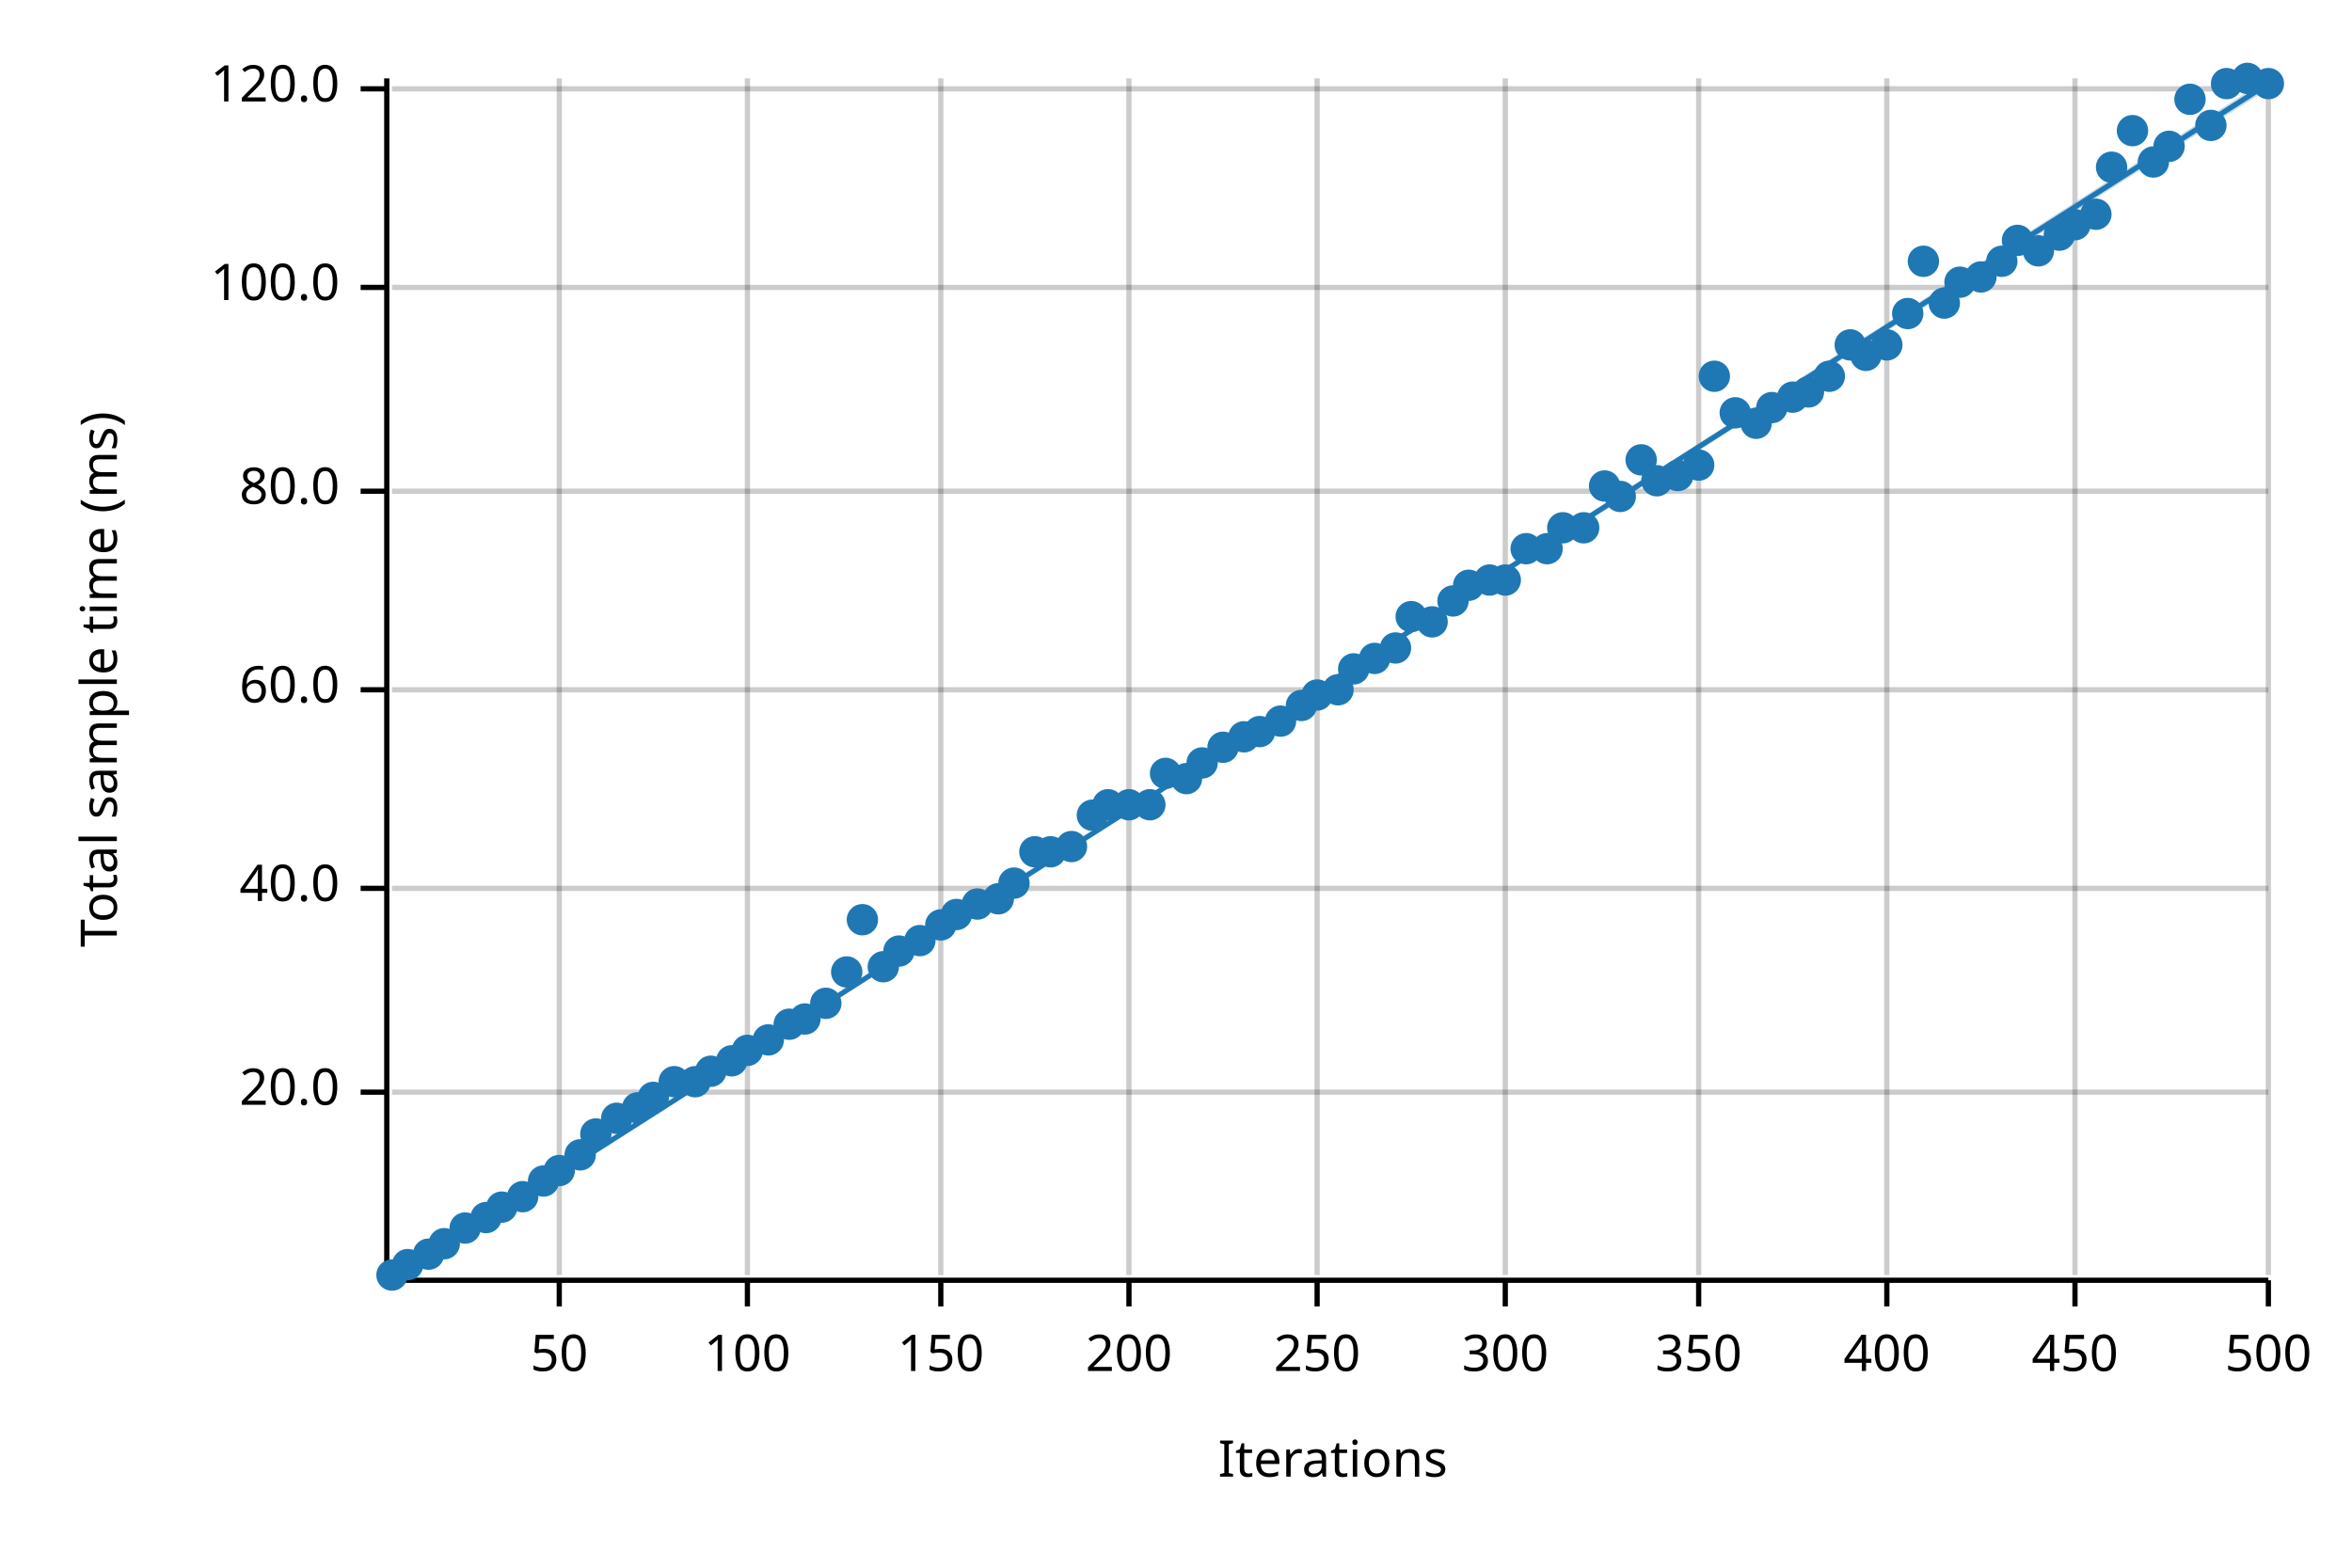
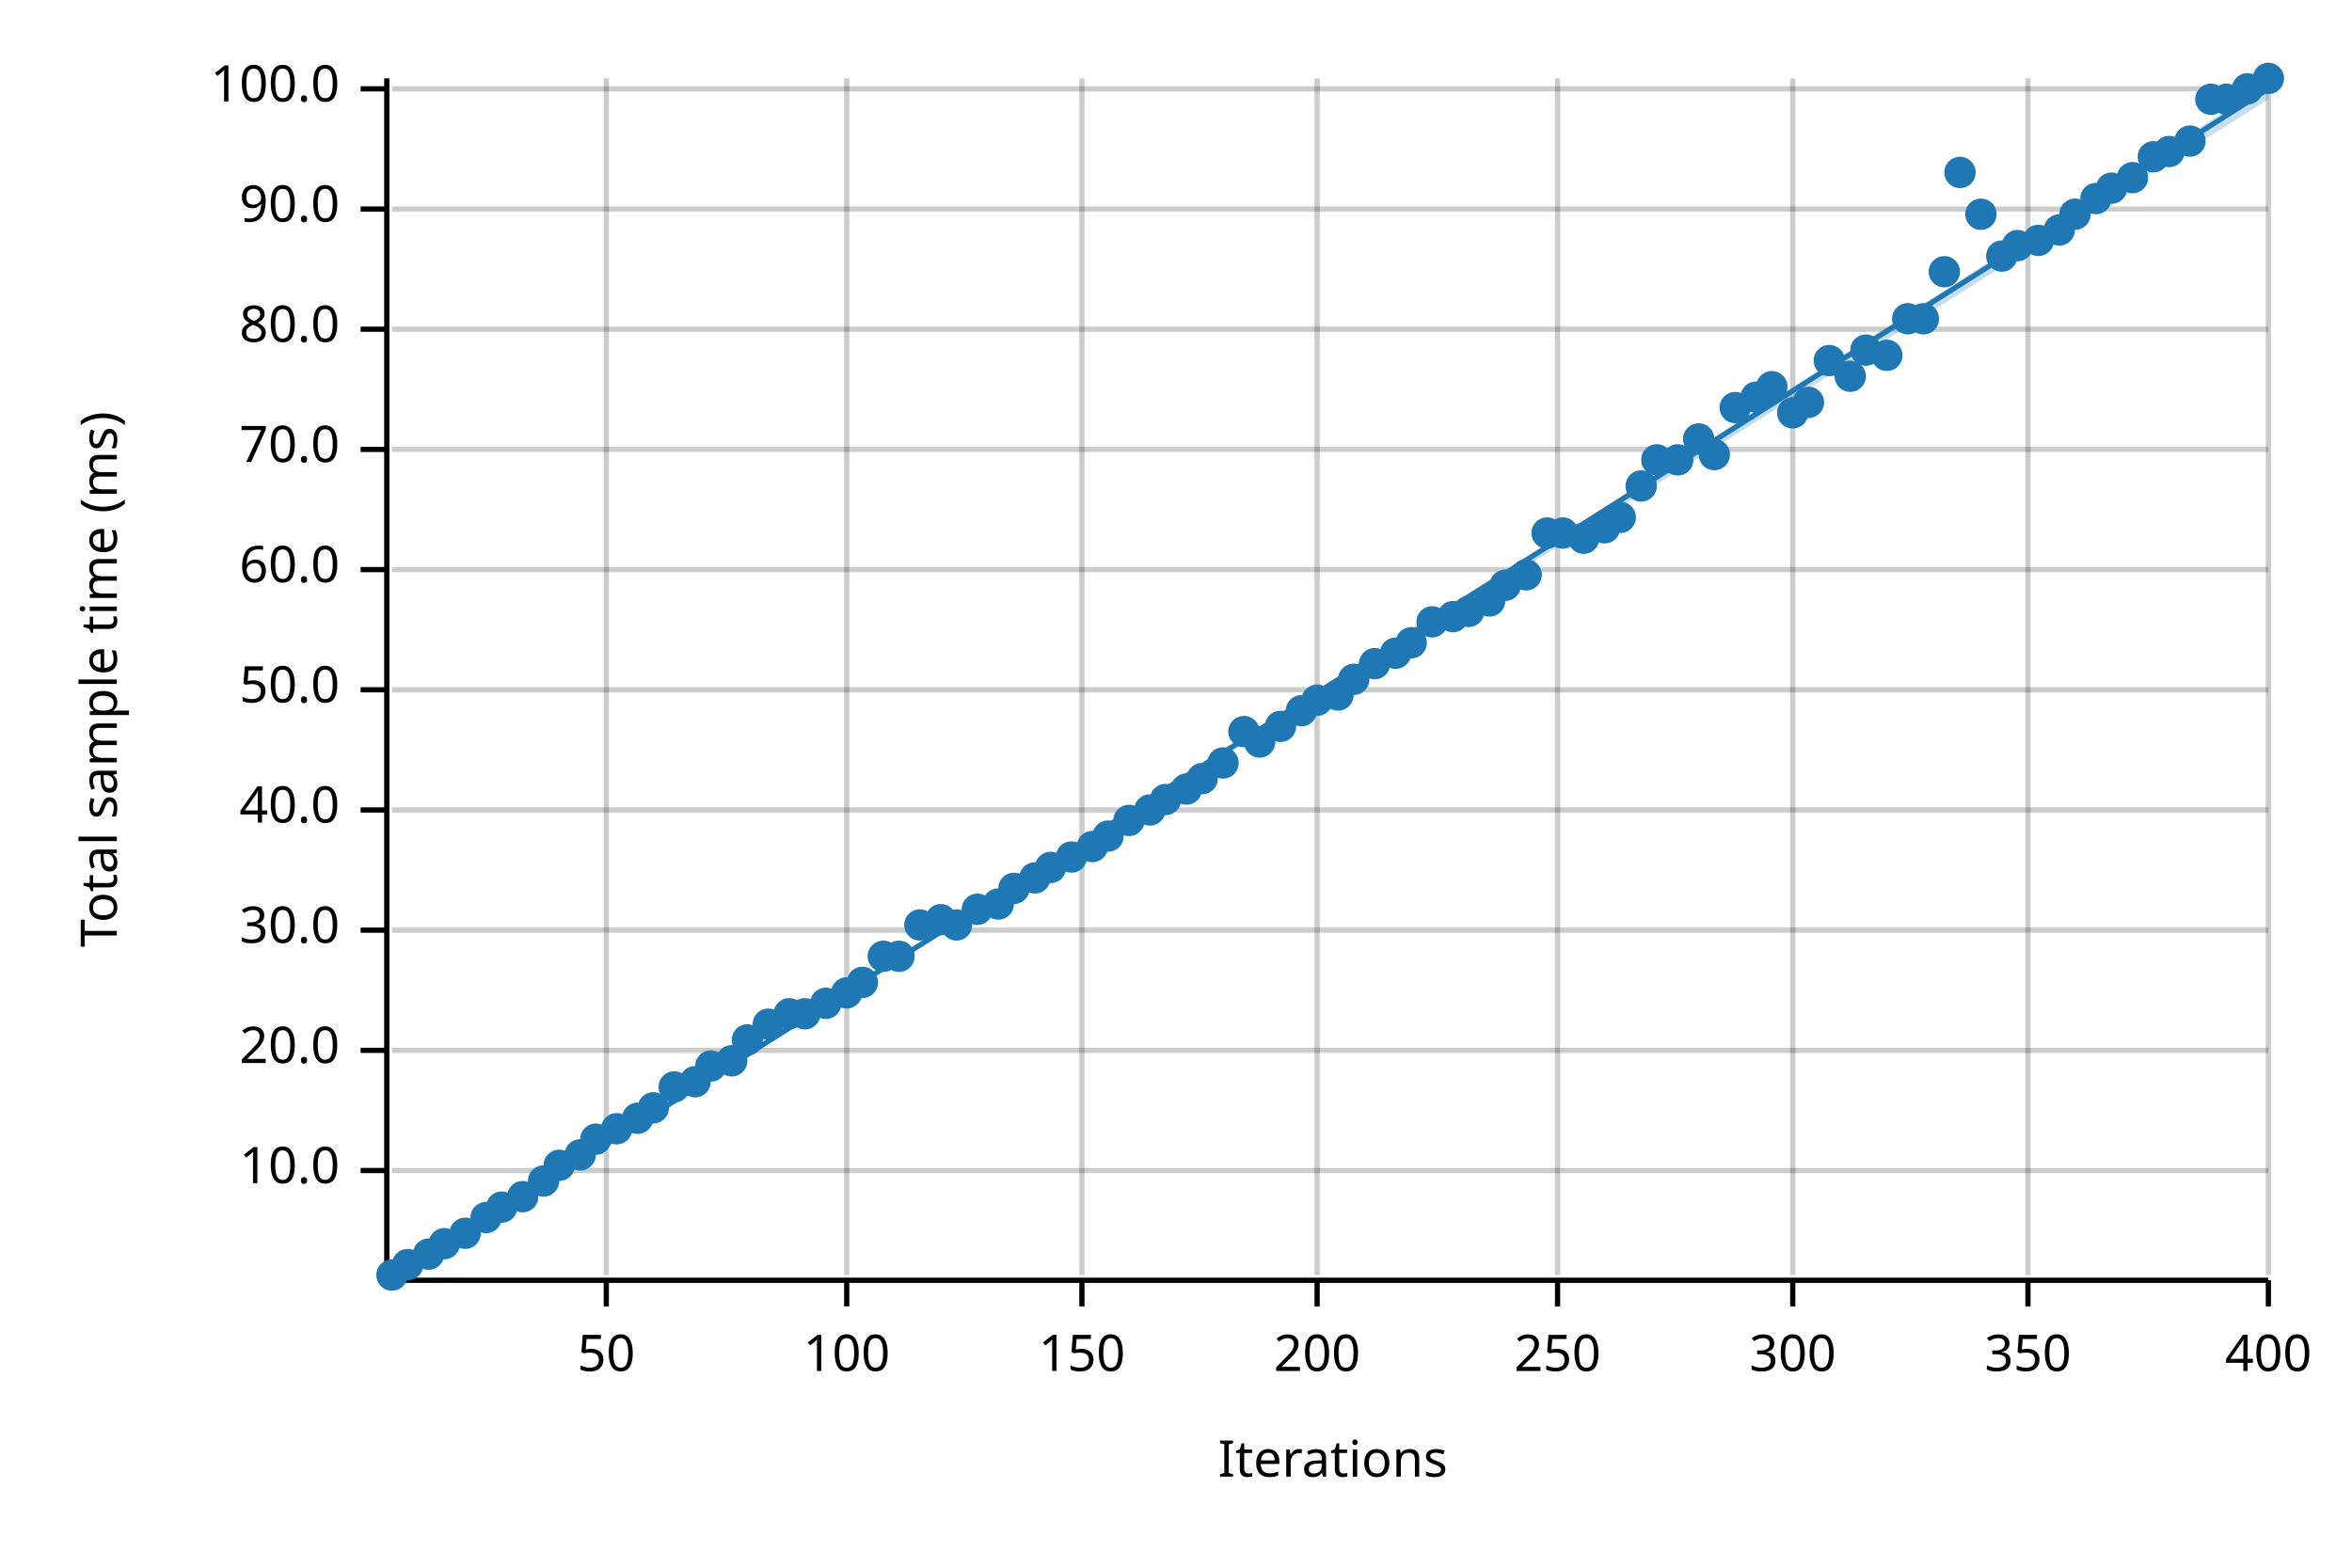
<svg xmlns="http://www.w3.org/2000/svg" width="450" height="300" viewBox="0 0 450 300">
  <text x="15" y="130" dy="0.76em" text-anchor="middle" font-family="sans-serif" font-size="9.677" opacity="1" fill="#000000" transform="rotate(270, 15, 130)">
Total sample time (ms)
</text>
  <text x="255" y="285" dy="-0.5ex" text-anchor="middle" font-family="sans-serif" font-size="9.677" opacity="1" fill="#000000">
Iterations
</text>
-   <line opacity="0.2" stroke="#000000" stroke-width="1" x1="107" y1="244" x2="107" y2="15" />
-   <line opacity="0.2" stroke="#000000" stroke-width="1" x1="143" y1="244" x2="143" y2="15" />
-   <line opacity="0.2" stroke="#000000" stroke-width="1" x1="180" y1="244" x2="180" y2="15" />
-   <line opacity="0.2" stroke="#000000" stroke-width="1" x1="216" y1="244" x2="216" y2="15" />
+   <line opacity="0.2" stroke="#000000" stroke-width="1" x1="116" y1="244" x2="116" y2="15" />
+   <line opacity="0.2" stroke="#000000" stroke-width="1" x1="162" y1="244" x2="162" y2="15" />
+   <line opacity="0.2" stroke="#000000" stroke-width="1" x1="207" y1="244" x2="207" y2="15" />
  <line opacity="0.2" stroke="#000000" stroke-width="1" x1="252" y1="244" x2="252" y2="15" />
-   <line opacity="0.2" stroke="#000000" stroke-width="1" x1="288" y1="244" x2="288" y2="15" />
-   <line opacity="0.2" stroke="#000000" stroke-width="1" x1="325" y1="244" x2="325" y2="15" />
-   <line opacity="0.2" stroke="#000000" stroke-width="1" x1="361" y1="244" x2="361" y2="15" />
-   <line opacity="0.2" stroke="#000000" stroke-width="1" x1="397" y1="244" x2="397" y2="15" />
+   <line opacity="0.2" stroke="#000000" stroke-width="1" x1="298" y1="244" x2="298" y2="15" />
+   <line opacity="0.2" stroke="#000000" stroke-width="1" x1="343" y1="244" x2="343" y2="15" />
+   <line opacity="0.2" stroke="#000000" stroke-width="1" x1="388" y1="244" x2="388" y2="15" />
  <line opacity="0.2" stroke="#000000" stroke-width="1" x1="434" y1="244" x2="434" y2="15" />
-   <line opacity="0.2" stroke="#000000" stroke-width="1" x1="75" y1="209" x2="434" y2="209" />
-   <line opacity="0.2" stroke="#000000" stroke-width="1" x1="75" y1="170" x2="434" y2="170" />
+   <line opacity="0.2" stroke="#000000" stroke-width="1" x1="75" y1="224" x2="434" y2="224" />
+   <line opacity="0.2" stroke="#000000" stroke-width="1" x1="75" y1="201" x2="434" y2="201" />
+   <line opacity="0.2" stroke="#000000" stroke-width="1" x1="75" y1="178" x2="434" y2="178" />
+   <line opacity="0.2" stroke="#000000" stroke-width="1" x1="75" y1="155" x2="434" y2="155" />
  <line opacity="0.2" stroke="#000000" stroke-width="1" x1="75" y1="132" x2="434" y2="132" />
-   <line opacity="0.2" stroke="#000000" stroke-width="1" x1="75" y1="94" x2="434" y2="94" />
-   <line opacity="0.2" stroke="#000000" stroke-width="1" x1="75" y1="55" x2="434" y2="55" />
+   <line opacity="0.2" stroke="#000000" stroke-width="1" x1="75" y1="109" x2="434" y2="109" />
+   <line opacity="0.2" stroke="#000000" stroke-width="1" x1="75" y1="86" x2="434" y2="86" />
+   <line opacity="0.2" stroke="#000000" stroke-width="1" x1="75" y1="63" x2="434" y2="63" />
+   <line opacity="0.2" stroke="#000000" stroke-width="1" x1="75" y1="40" x2="434" y2="40" />
  <line opacity="0.2" stroke="#000000" stroke-width="1" x1="75" y1="17" x2="434" y2="17" />
  <polyline fill="none" opacity="1" stroke="#000000" stroke-width="1" points="74,15 74,244 " />
-   <text x="65" y="209" dy="0.5ex" text-anchor="end" font-family="sans-serif" font-size="9.677" opacity="1" fill="#000000">
+   <text x="65" y="224" dy="0.5ex" text-anchor="end" font-family="sans-serif" font-size="9.677" opacity="1" fill="#000000">
+ 10.0
+ </text>
+   <polyline fill="none" opacity="1" stroke="#000000" stroke-width="1" points="69,224 74,224 " />
+   <text x="65" y="201" dy="0.5ex" text-anchor="end" font-family="sans-serif" font-size="9.677" opacity="1" fill="#000000">
20.0
</text>
-   <polyline fill="none" opacity="1" stroke="#000000" stroke-width="1" points="69,209 74,209 " />
-   <text x="65" y="170" dy="0.5ex" text-anchor="end" font-family="sans-serif" font-size="9.677" opacity="1" fill="#000000">
+   <polyline fill="none" opacity="1" stroke="#000000" stroke-width="1" points="69,201 74,201 " />
+   <text x="65" y="178" dy="0.5ex" text-anchor="end" font-family="sans-serif" font-size="9.677" opacity="1" fill="#000000">
+ 30.0
+ </text>
+   <polyline fill="none" opacity="1" stroke="#000000" stroke-width="1" points="69,178 74,178 " />
+   <text x="65" y="155" dy="0.5ex" text-anchor="end" font-family="sans-serif" font-size="9.677" opacity="1" fill="#000000">
40.0
</text>
-   <polyline fill="none" opacity="1" stroke="#000000" stroke-width="1" points="69,170 74,170 " />
+   <polyline fill="none" opacity="1" stroke="#000000" stroke-width="1" points="69,155 74,155 " />
  <text x="65" y="132" dy="0.5ex" text-anchor="end" font-family="sans-serif" font-size="9.677" opacity="1" fill="#000000">
+ 50.0
+ </text>
+   <polyline fill="none" opacity="1" stroke="#000000" stroke-width="1" points="69,132 74,132 " />
+   <text x="65" y="109" dy="0.5ex" text-anchor="end" font-family="sans-serif" font-size="9.677" opacity="1" fill="#000000">
60.0
</text>
-   <polyline fill="none" opacity="1" stroke="#000000" stroke-width="1" points="69,132 74,132 " />
-   <text x="65" y="94" dy="0.5ex" text-anchor="end" font-family="sans-serif" font-size="9.677" opacity="1" fill="#000000">
+   <polyline fill="none" opacity="1" stroke="#000000" stroke-width="1" points="69,109 74,109 " />
+   <text x="65" y="86" dy="0.5ex" text-anchor="end" font-family="sans-serif" font-size="9.677" opacity="1" fill="#000000">
+ 70.0
+ </text>
+   <polyline fill="none" opacity="1" stroke="#000000" stroke-width="1" points="69,86 74,86 " />
+   <text x="65" y="63" dy="0.5ex" text-anchor="end" font-family="sans-serif" font-size="9.677" opacity="1" fill="#000000">
80.0
</text>
-   <polyline fill="none" opacity="1" stroke="#000000" stroke-width="1" points="69,94 74,94 " />
-   <text x="65" y="55" dy="0.5ex" text-anchor="end" font-family="sans-serif" font-size="9.677" opacity="1" fill="#000000">
+   <polyline fill="none" opacity="1" stroke="#000000" stroke-width="1" points="69,63 74,63 " />
+   <text x="65" y="40" dy="0.5ex" text-anchor="end" font-family="sans-serif" font-size="9.677" opacity="1" fill="#000000">
+ 90.0
+ </text>
+   <polyline fill="none" opacity="1" stroke="#000000" stroke-width="1" points="69,40 74,40 " />
+   <text x="65" y="17" dy="0.5ex" text-anchor="end" font-family="sans-serif" font-size="9.677" opacity="1" fill="#000000">
100.0
- </text>
-   <polyline fill="none" opacity="1" stroke="#000000" stroke-width="1" points="69,55 74,55 " />
-   <text x="65" y="17" dy="0.5ex" text-anchor="end" font-family="sans-serif" font-size="9.677" opacity="1" fill="#000000">
- 120.0
</text>
  <polyline fill="none" opacity="1" stroke="#000000" stroke-width="1" points="69,17 74,17 " />
  <polyline fill="none" opacity="1" stroke="#000000" stroke-width="1" points="75,245 434,245 " />
-   <text x="107" y="255" dy="0.76em" text-anchor="middle" font-family="sans-serif" font-size="9.677" opacity="1" fill="#000000">
+   <text x="116" y="255" dy="0.76em" text-anchor="middle" font-family="sans-serif" font-size="9.677" opacity="1" fill="#000000">
50
</text>
-   <polyline fill="none" opacity="1" stroke="#000000" stroke-width="1" points="107,245 107,250 " />
-   <text x="143" y="255" dy="0.76em" text-anchor="middle" font-family="sans-serif" font-size="9.677" opacity="1" fill="#000000">
+   <polyline fill="none" opacity="1" stroke="#000000" stroke-width="1" points="116,245 116,250 " />
+   <text x="162" y="255" dy="0.76em" text-anchor="middle" font-family="sans-serif" font-size="9.677" opacity="1" fill="#000000">
100
</text>
-   <polyline fill="none" opacity="1" stroke="#000000" stroke-width="1" points="143,245 143,250 " />
-   <text x="180" y="255" dy="0.76em" text-anchor="middle" font-family="sans-serif" font-size="9.677" opacity="1" fill="#000000">
+   <polyline fill="none" opacity="1" stroke="#000000" stroke-width="1" points="162,245 162,250 " />
+   <text x="207" y="255" dy="0.76em" text-anchor="middle" font-family="sans-serif" font-size="9.677" opacity="1" fill="#000000">
150
</text>
-   <polyline fill="none" opacity="1" stroke="#000000" stroke-width="1" points="180,245 180,250 " />
-   <text x="216" y="255" dy="0.76em" text-anchor="middle" font-family="sans-serif" font-size="9.677" opacity="1" fill="#000000">
+   <polyline fill="none" opacity="1" stroke="#000000" stroke-width="1" points="207,245 207,250 " />
+   <text x="252" y="255" dy="0.76em" text-anchor="middle" font-family="sans-serif" font-size="9.677" opacity="1" fill="#000000">
200
</text>
-   <polyline fill="none" opacity="1" stroke="#000000" stroke-width="1" points="216,245 216,250 " />
-   <text x="252" y="255" dy="0.76em" text-anchor="middle" font-family="sans-serif" font-size="9.677" opacity="1" fill="#000000">
+   <polyline fill="none" opacity="1" stroke="#000000" stroke-width="1" points="252,245 252,250 " />
+   <text x="298" y="255" dy="0.76em" text-anchor="middle" font-family="sans-serif" font-size="9.677" opacity="1" fill="#000000">
250
</text>
-   <polyline fill="none" opacity="1" stroke="#000000" stroke-width="1" points="252,245 252,250 " />
-   <text x="288" y="255" dy="0.76em" text-anchor="middle" font-family="sans-serif" font-size="9.677" opacity="1" fill="#000000">
+   <polyline fill="none" opacity="1" stroke="#000000" stroke-width="1" points="298,245 298,250 " />
+   <text x="343" y="255" dy="0.76em" text-anchor="middle" font-family="sans-serif" font-size="9.677" opacity="1" fill="#000000">
300
</text>
-   <polyline fill="none" opacity="1" stroke="#000000" stroke-width="1" points="288,245 288,250 " />
-   <text x="325" y="255" dy="0.76em" text-anchor="middle" font-family="sans-serif" font-size="9.677" opacity="1" fill="#000000">
+   <polyline fill="none" opacity="1" stroke="#000000" stroke-width="1" points="343,245 343,250 " />
+   <text x="388" y="255" dy="0.76em" text-anchor="middle" font-family="sans-serif" font-size="9.677" opacity="1" fill="#000000">
350
</text>
-   <polyline fill="none" opacity="1" stroke="#000000" stroke-width="1" points="325,245 325,250 " />
-   <text x="361" y="255" dy="0.76em" text-anchor="middle" font-family="sans-serif" font-size="9.677" opacity="1" fill="#000000">
+   <polyline fill="none" opacity="1" stroke="#000000" stroke-width="1" points="388,245 388,250 " />
+   <text x="434" y="255" dy="0.76em" text-anchor="middle" font-family="sans-serif" font-size="9.677" opacity="1" fill="#000000">
400
- </text>
-   <polyline fill="none" opacity="1" stroke="#000000" stroke-width="1" points="361,245 361,250 " />
-   <text x="397" y="255" dy="0.76em" text-anchor="middle" font-family="sans-serif" font-size="9.677" opacity="1" fill="#000000">
- 450
- </text>
-   <polyline fill="none" opacity="1" stroke="#000000" stroke-width="1" points="397,245 397,250 " />
-   <text x="434" y="255" dy="0.76em" text-anchor="middle" font-family="sans-serif" font-size="9.677" opacity="1" fill="#000000">
- 500
</text>
  <polyline fill="none" opacity="1" stroke="#000000" stroke-width="1" points="434,245 434,250 " />
  <circle cx="75" cy="244" r="3" opacity="1" fill="#1F78B4" stroke="none" stroke-width="1" />
  <circle cx="78" cy="242" r="3" opacity="1" fill="#1F78B4" stroke="none" stroke-width="1" />
  <circle cx="82" cy="240" r="3" opacity="1" fill="#1F78B4" stroke="none" stroke-width="1" />
  <circle cx="85" cy="238" r="3" opacity="1" fill="#1F78B4" stroke="none" stroke-width="1" />
-   <circle cx="89" cy="235" r="3" opacity="1" fill="#1F78B4" stroke="none" stroke-width="1" />
+   <circle cx="89" cy="236" r="3" opacity="1" fill="#1F78B4" stroke="none" stroke-width="1" />
  <circle cx="93" cy="233" r="3" opacity="1" fill="#1F78B4" stroke="none" stroke-width="1" />
  <circle cx="96" cy="231" r="3" opacity="1" fill="#1F78B4" stroke="none" stroke-width="1" />
  <circle cx="100" cy="229" r="3" opacity="1" fill="#1F78B4" stroke="none" stroke-width="1" />
  <circle cx="104" cy="226" r="3" opacity="1" fill="#1F78B4" stroke="none" stroke-width="1" />
-   <circle cx="107" cy="224" r="3" opacity="1" fill="#1F78B4" stroke="none" stroke-width="1" />
+   <circle cx="107" cy="223" r="3" opacity="1" fill="#1F78B4" stroke="none" stroke-width="1" />
  <circle cx="111" cy="221" r="3" opacity="1" fill="#1F78B4" stroke="none" stroke-width="1" />
-   <circle cx="114" cy="217" r="3" opacity="1" fill="#1F78B4" stroke="none" stroke-width="1" />
-   <circle cx="118" cy="214" r="3" opacity="1" fill="#1F78B4" stroke="none" stroke-width="1" />
-   <circle cx="122" cy="212" r="3" opacity="1" fill="#1F78B4" stroke="none" stroke-width="1" />
-   <circle cx="125" cy="210" r="3" opacity="1" fill="#1F78B4" stroke="none" stroke-width="1" />
-   <circle cx="129" cy="207" r="3" opacity="1" fill="#1F78B4" stroke="none" stroke-width="1" />
+   <circle cx="114" cy="218" r="3" opacity="1" fill="#1F78B4" stroke="none" stroke-width="1" />
+   <circle cx="118" cy="216" r="3" opacity="1" fill="#1F78B4" stroke="none" stroke-width="1" />
+   <circle cx="122" cy="214" r="3" opacity="1" fill="#1F78B4" stroke="none" stroke-width="1" />
+   <circle cx="125" cy="212" r="3" opacity="1" fill="#1F78B4" stroke="none" stroke-width="1" />
+   <circle cx="129" cy="208" r="3" opacity="1" fill="#1F78B4" stroke="none" stroke-width="1" />
  <circle cx="133" cy="207" r="3" opacity="1" fill="#1F78B4" stroke="none" stroke-width="1" />
-   <circle cx="136" cy="205" r="3" opacity="1" fill="#1F78B4" stroke="none" stroke-width="1" />
+   <circle cx="136" cy="204" r="3" opacity="1" fill="#1F78B4" stroke="none" stroke-width="1" />
  <circle cx="140" cy="203" r="3" opacity="1" fill="#1F78B4" stroke="none" stroke-width="1" />
-   <circle cx="143" cy="201" r="3" opacity="1" fill="#1F78B4" stroke="none" stroke-width="1" />
-   <circle cx="147" cy="199" r="3" opacity="1" fill="#1F78B4" stroke="none" stroke-width="1" />
-   <circle cx="151" cy="196" r="3" opacity="1" fill="#1F78B4" stroke="none" stroke-width="1" />
-   <circle cx="154" cy="195" r="3" opacity="1" fill="#1F78B4" stroke="none" stroke-width="1" />
+   <circle cx="143" cy="199" r="3" opacity="1" fill="#1F78B4" stroke="none" stroke-width="1" />
+   <circle cx="147" cy="196" r="3" opacity="1" fill="#1F78B4" stroke="none" stroke-width="1" />
+   <circle cx="151" cy="194" r="3" opacity="1" fill="#1F78B4" stroke="none" stroke-width="1" />
+   <circle cx="154" cy="194" r="3" opacity="1" fill="#1F78B4" stroke="none" stroke-width="1" />
  <circle cx="158" cy="192" r="3" opacity="1" fill="#1F78B4" stroke="none" stroke-width="1" />
-   <circle cx="162" cy="186" r="3" opacity="1" fill="#1F78B4" stroke="none" stroke-width="1" />
-   <circle cx="165" cy="176" r="3" opacity="1" fill="#1F78B4" stroke="none" stroke-width="1" />
-   <circle cx="169" cy="185" r="3" opacity="1" fill="#1F78B4" stroke="none" stroke-width="1" />
-   <circle cx="172" cy="182" r="3" opacity="1" fill="#1F78B4" stroke="none" stroke-width="1" />
-   <circle cx="176" cy="180" r="3" opacity="1" fill="#1F78B4" stroke="none" stroke-width="1" />
-   <circle cx="180" cy="177" r="3" opacity="1" fill="#1F78B4" stroke="none" stroke-width="1" />
-   <circle cx="183" cy="175" r="3" opacity="1" fill="#1F78B4" stroke="none" stroke-width="1" />
-   <circle cx="187" cy="173" r="3" opacity="1" fill="#1F78B4" stroke="none" stroke-width="1" />
-   <circle cx="191" cy="172" r="3" opacity="1" fill="#1F78B4" stroke="none" stroke-width="1" />
-   <circle cx="194" cy="169" r="3" opacity="1" fill="#1F78B4" stroke="none" stroke-width="1" />
-   <circle cx="198" cy="163" r="3" opacity="1" fill="#1F78B4" stroke="none" stroke-width="1" />
-   <circle cx="201" cy="163" r="3" opacity="1" fill="#1F78B4" stroke="none" stroke-width="1" />
-   <circle cx="205" cy="162" r="3" opacity="1" fill="#1F78B4" stroke="none" stroke-width="1" />
-   <circle cx="209" cy="156" r="3" opacity="1" fill="#1F78B4" stroke="none" stroke-width="1" />
-   <circle cx="212" cy="154" r="3" opacity="1" fill="#1F78B4" stroke="none" stroke-width="1" />
-   <circle cx="216" cy="154" r="3" opacity="1" fill="#1F78B4" stroke="none" stroke-width="1" />
-   <circle cx="220" cy="154" r="3" opacity="1" fill="#1F78B4" stroke="none" stroke-width="1" />
-   <circle cx="223" cy="148" r="3" opacity="1" fill="#1F78B4" stroke="none" stroke-width="1" />
-   <circle cx="227" cy="149" r="3" opacity="1" fill="#1F78B4" stroke="none" stroke-width="1" />
-   <circle cx="230" cy="146" r="3" opacity="1" fill="#1F78B4" stroke="none" stroke-width="1" />
-   <circle cx="234" cy="143" r="3" opacity="1" fill="#1F78B4" stroke="none" stroke-width="1" />
-   <circle cx="238" cy="141" r="3" opacity="1" fill="#1F78B4" stroke="none" stroke-width="1" />
-   <circle cx="241" cy="140" r="3" opacity="1" fill="#1F78B4" stroke="none" stroke-width="1" />
-   <circle cx="245" cy="138" r="3" opacity="1" fill="#1F78B4" stroke="none" stroke-width="1" />
-   <circle cx="249" cy="135" r="3" opacity="1" fill="#1F78B4" stroke="none" stroke-width="1" />
-   <circle cx="252" cy="133" r="3" opacity="1" fill="#1F78B4" stroke="none" stroke-width="1" />
-   <circle cx="256" cy="132" r="3" opacity="1" fill="#1F78B4" stroke="none" stroke-width="1" />
-   <circle cx="259" cy="128" r="3" opacity="1" fill="#1F78B4" stroke="none" stroke-width="1" />
-   <circle cx="263" cy="126" r="3" opacity="1" fill="#1F78B4" stroke="none" stroke-width="1" />
-   <circle cx="267" cy="124" r="3" opacity="1" fill="#1F78B4" stroke="none" stroke-width="1" />
-   <circle cx="270" cy="118" r="3" opacity="1" fill="#1F78B4" stroke="none" stroke-width="1" />
+   <circle cx="162" cy="190" r="3" opacity="1" fill="#1F78B4" stroke="none" stroke-width="1" />
+   <circle cx="165" cy="188" r="3" opacity="1" fill="#1F78B4" stroke="none" stroke-width="1" />
+   <circle cx="169" cy="183" r="3" opacity="1" fill="#1F78B4" stroke="none" stroke-width="1" />
+   <circle cx="172" cy="183" r="3" opacity="1" fill="#1F78B4" stroke="none" stroke-width="1" />
+   <circle cx="176" cy="177" r="3" opacity="1" fill="#1F78B4" stroke="none" stroke-width="1" />
+   <circle cx="180" cy="176" r="3" opacity="1" fill="#1F78B4" stroke="none" stroke-width="1" />
+   <circle cx="183" cy="177" r="3" opacity="1" fill="#1F78B4" stroke="none" stroke-width="1" />
+   <circle cx="187" cy="174" r="3" opacity="1" fill="#1F78B4" stroke="none" stroke-width="1" />
+   <circle cx="191" cy="173" r="3" opacity="1" fill="#1F78B4" stroke="none" stroke-width="1" />
+   <circle cx="194" cy="170" r="3" opacity="1" fill="#1F78B4" stroke="none" stroke-width="1" />
+   <circle cx="198" cy="168" r="3" opacity="1" fill="#1F78B4" stroke="none" stroke-width="1" />
+   <circle cx="201" cy="166" r="3" opacity="1" fill="#1F78B4" stroke="none" stroke-width="1" />
+   <circle cx="205" cy="164" r="3" opacity="1" fill="#1F78B4" stroke="none" stroke-width="1" />
+   <circle cx="209" cy="162" r="3" opacity="1" fill="#1F78B4" stroke="none" stroke-width="1" />
+   <circle cx="212" cy="160" r="3" opacity="1" fill="#1F78B4" stroke="none" stroke-width="1" />
+   <circle cx="216" cy="157" r="3" opacity="1" fill="#1F78B4" stroke="none" stroke-width="1" />
+   <circle cx="220" cy="155" r="3" opacity="1" fill="#1F78B4" stroke="none" stroke-width="1" />
+   <circle cx="223" cy="153" r="3" opacity="1" fill="#1F78B4" stroke="none" stroke-width="1" />
+   <circle cx="227" cy="151" r="3" opacity="1" fill="#1F78B4" stroke="none" stroke-width="1" />
+   <circle cx="230" cy="149" r="3" opacity="1" fill="#1F78B4" stroke="none" stroke-width="1" />
+   <circle cx="234" cy="146" r="3" opacity="1" fill="#1F78B4" stroke="none" stroke-width="1" />
+   <circle cx="238" cy="140" r="3" opacity="1" fill="#1F78B4" stroke="none" stroke-width="1" />
+   <circle cx="241" cy="142" r="3" opacity="1" fill="#1F78B4" stroke="none" stroke-width="1" />
+   <circle cx="245" cy="139" r="3" opacity="1" fill="#1F78B4" stroke="none" stroke-width="1" />
+   <circle cx="249" cy="136" r="3" opacity="1" fill="#1F78B4" stroke="none" stroke-width="1" />
+   <circle cx="252" cy="134" r="3" opacity="1" fill="#1F78B4" stroke="none" stroke-width="1" />
+   <circle cx="256" cy="133" r="3" opacity="1" fill="#1F78B4" stroke="none" stroke-width="1" />
+   <circle cx="259" cy="130" r="3" opacity="1" fill="#1F78B4" stroke="none" stroke-width="1" />
+   <circle cx="263" cy="127" r="3" opacity="1" fill="#1F78B4" stroke="none" stroke-width="1" />
+   <circle cx="267" cy="125" r="3" opacity="1" fill="#1F78B4" stroke="none" stroke-width="1" />
+   <circle cx="270" cy="123" r="3" opacity="1" fill="#1F78B4" stroke="none" stroke-width="1" />
  <circle cx="274" cy="119" r="3" opacity="1" fill="#1F78B4" stroke="none" stroke-width="1" />
-   <circle cx="278" cy="115" r="3" opacity="1" fill="#1F78B4" stroke="none" stroke-width="1" />
-   <circle cx="281" cy="112" r="3" opacity="1" fill="#1F78B4" stroke="none" stroke-width="1" />
-   <circle cx="285" cy="111" r="3" opacity="1" fill="#1F78B4" stroke="none" stroke-width="1" />
-   <circle cx="288" cy="111" r="3" opacity="1" fill="#1F78B4" stroke="none" stroke-width="1" />
-   <circle cx="292" cy="105" r="3" opacity="1" fill="#1F78B4" stroke="none" stroke-width="1" />
-   <circle cx="296" cy="105" r="3" opacity="1" fill="#1F78B4" stroke="none" stroke-width="1" />
-   <circle cx="299" cy="101" r="3" opacity="1" fill="#1F78B4" stroke="none" stroke-width="1" />
-   <circle cx="303" cy="101" r="3" opacity="1" fill="#1F78B4" stroke="none" stroke-width="1" />
-   <circle cx="307" cy="93" r="3" opacity="1" fill="#1F78B4" stroke="none" stroke-width="1" />
-   <circle cx="310" cy="95" r="3" opacity="1" fill="#1F78B4" stroke="none" stroke-width="1" />
-   <circle cx="314" cy="88" r="3" opacity="1" fill="#1F78B4" stroke="none" stroke-width="1" />
-   <circle cx="317" cy="92" r="3" opacity="1" fill="#1F78B4" stroke="none" stroke-width="1" />
-   <circle cx="321" cy="91" r="3" opacity="1" fill="#1F78B4" stroke="none" stroke-width="1" />
-   <circle cx="325" cy="89" r="3" opacity="1" fill="#1F78B4" stroke="none" stroke-width="1" />
-   <circle cx="328" cy="72" r="3" opacity="1" fill="#1F78B4" stroke="none" stroke-width="1" />
-   <circle cx="332" cy="79" r="3" opacity="1" fill="#1F78B4" stroke="none" stroke-width="1" />
-   <circle cx="336" cy="81" r="3" opacity="1" fill="#1F78B4" stroke="none" stroke-width="1" />
-   <circle cx="339" cy="78" r="3" opacity="1" fill="#1F78B4" stroke="none" stroke-width="1" />
-   <circle cx="343" cy="76" r="3" opacity="1" fill="#1F78B4" stroke="none" stroke-width="1" />
-   <circle cx="346" cy="75" r="3" opacity="1" fill="#1F78B4" stroke="none" stroke-width="1" />
-   <circle cx="350" cy="72" r="3" opacity="1" fill="#1F78B4" stroke="none" stroke-width="1" />
-   <circle cx="354" cy="66" r="3" opacity="1" fill="#1F78B4" stroke="none" stroke-width="1" />
-   <circle cx="357" cy="68" r="3" opacity="1" fill="#1F78B4" stroke="none" stroke-width="1" />
-   <circle cx="361" cy="66" r="3" opacity="1" fill="#1F78B4" stroke="none" stroke-width="1" />
-   <circle cx="365" cy="60" r="3" opacity="1" fill="#1F78B4" stroke="none" stroke-width="1" />
-   <circle cx="368" cy="50" r="3" opacity="1" fill="#1F78B4" stroke="none" stroke-width="1" />
-   <circle cx="372" cy="58" r="3" opacity="1" fill="#1F78B4" stroke="none" stroke-width="1" />
-   <circle cx="375" cy="54" r="3" opacity="1" fill="#1F78B4" stroke="none" stroke-width="1" />
-   <circle cx="379" cy="53" r="3" opacity="1" fill="#1F78B4" stroke="none" stroke-width="1" />
-   <circle cx="383" cy="50" r="3" opacity="1" fill="#1F78B4" stroke="none" stroke-width="1" />
-   <circle cx="386" cy="46" r="3" opacity="1" fill="#1F78B4" stroke="none" stroke-width="1" />
-   <circle cx="390" cy="48" r="3" opacity="1" fill="#1F78B4" stroke="none" stroke-width="1" />
-   <circle cx="394" cy="45" r="3" opacity="1" fill="#1F78B4" stroke="none" stroke-width="1" />
-   <circle cx="397" cy="43" r="3" opacity="1" fill="#1F78B4" stroke="none" stroke-width="1" />
-   <circle cx="401" cy="41" r="3" opacity="1" fill="#1F78B4" stroke="none" stroke-width="1" />
-   <circle cx="404" cy="32" r="3" opacity="1" fill="#1F78B4" stroke="none" stroke-width="1" />
-   <circle cx="408" cy="25" r="3" opacity="1" fill="#1F78B4" stroke="none" stroke-width="1" />
-   <circle cx="412" cy="31" r="3" opacity="1" fill="#1F78B4" stroke="none" stroke-width="1" />
-   <circle cx="415" cy="28" r="3" opacity="1" fill="#1F78B4" stroke="none" stroke-width="1" />
-   <circle cx="419" cy="19" r="3" opacity="1" fill="#1F78B4" stroke="none" stroke-width="1" />
-   <circle cx="423" cy="24" r="3" opacity="1" fill="#1F78B4" stroke="none" stroke-width="1" />
-   <circle cx="426" cy="16" r="3" opacity="1" fill="#1F78B4" stroke="none" stroke-width="1" />
-   <circle cx="430" cy="15" r="3" opacity="1" fill="#1F78B4" stroke="none" stroke-width="1" />
-   <circle cx="434" cy="16" r="3" opacity="1" fill="#1F78B4" stroke="none" stroke-width="1" />
-   <polyline fill="none" opacity="1" stroke="#1F78B4" stroke-width="1" points="75,245 434,16 " />
-   <polygon opacity="0.25" fill="#1F78B4" points="75,245 434,17 434,15 " />
+   <circle cx="278" cy="118" r="3" opacity="1" fill="#1F78B4" stroke="none" stroke-width="1" />
+   <circle cx="281" cy="117" r="3" opacity="1" fill="#1F78B4" stroke="none" stroke-width="1" />
+   <circle cx="285" cy="115" r="3" opacity="1" fill="#1F78B4" stroke="none" stroke-width="1" />
+   <circle cx="288" cy="112" r="3" opacity="1" fill="#1F78B4" stroke="none" stroke-width="1" />
+   <circle cx="292" cy="110" r="3" opacity="1" fill="#1F78B4" stroke="none" stroke-width="1" />
+   <circle cx="296" cy="102" r="3" opacity="1" fill="#1F78B4" stroke="none" stroke-width="1" />
+   <circle cx="299" cy="102" r="3" opacity="1" fill="#1F78B4" stroke="none" stroke-width="1" />
+   <circle cx="303" cy="103" r="3" opacity="1" fill="#1F78B4" stroke="none" stroke-width="1" />
+   <circle cx="307" cy="101" r="3" opacity="1" fill="#1F78B4" stroke="none" stroke-width="1" />
+   <circle cx="310" cy="99" r="3" opacity="1" fill="#1F78B4" stroke="none" stroke-width="1" />
+   <circle cx="314" cy="93" r="3" opacity="1" fill="#1F78B4" stroke="none" stroke-width="1" />
+   <circle cx="317" cy="88" r="3" opacity="1" fill="#1F78B4" stroke="none" stroke-width="1" />
+   <circle cx="321" cy="88" r="3" opacity="1" fill="#1F78B4" stroke="none" stroke-width="1" />
+   <circle cx="325" cy="84" r="3" opacity="1" fill="#1F78B4" stroke="none" stroke-width="1" />
+   <circle cx="328" cy="87" r="3" opacity="1" fill="#1F78B4" stroke="none" stroke-width="1" />
+   <circle cx="332" cy="78" r="3" opacity="1" fill="#1F78B4" stroke="none" stroke-width="1" />
+   <circle cx="336" cy="76" r="3" opacity="1" fill="#1F78B4" stroke="none" stroke-width="1" />
+   <circle cx="339" cy="74" r="3" opacity="1" fill="#1F78B4" stroke="none" stroke-width="1" />
+   <circle cx="343" cy="79" r="3" opacity="1" fill="#1F78B4" stroke="none" stroke-width="1" />
+   <circle cx="346" cy="77" r="3" opacity="1" fill="#1F78B4" stroke="none" stroke-width="1" />
+   <circle cx="350" cy="69" r="3" opacity="1" fill="#1F78B4" stroke="none" stroke-width="1" />
+   <circle cx="354" cy="72" r="3" opacity="1" fill="#1F78B4" stroke="none" stroke-width="1" />
+   <circle cx="357" cy="67" r="3" opacity="1" fill="#1F78B4" stroke="none" stroke-width="1" />
+   <circle cx="361" cy="68" r="3" opacity="1" fill="#1F78B4" stroke="none" stroke-width="1" />
+   <circle cx="365" cy="61" r="3" opacity="1" fill="#1F78B4" stroke="none" stroke-width="1" />
+   <circle cx="368" cy="61" r="3" opacity="1" fill="#1F78B4" stroke="none" stroke-width="1" />
+   <circle cx="372" cy="52" r="3" opacity="1" fill="#1F78B4" stroke="none" stroke-width="1" />
+   <circle cx="375" cy="33" r="3" opacity="1" fill="#1F78B4" stroke="none" stroke-width="1" />
+   <circle cx="379" cy="41" r="3" opacity="1" fill="#1F78B4" stroke="none" stroke-width="1" />
+   <circle cx="383" cy="49" r="3" opacity="1" fill="#1F78B4" stroke="none" stroke-width="1" />
+   <circle cx="386" cy="47" r="3" opacity="1" fill="#1F78B4" stroke="none" stroke-width="1" />
+   <circle cx="390" cy="46" r="3" opacity="1" fill="#1F78B4" stroke="none" stroke-width="1" />
+   <circle cx="394" cy="44" r="3" opacity="1" fill="#1F78B4" stroke="none" stroke-width="1" />
+   <circle cx="397" cy="41" r="3" opacity="1" fill="#1F78B4" stroke="none" stroke-width="1" />
+   <circle cx="401" cy="38" r="3" opacity="1" fill="#1F78B4" stroke="none" stroke-width="1" />
+   <circle cx="404" cy="36" r="3" opacity="1" fill="#1F78B4" stroke="none" stroke-width="1" />
+   <circle cx="408" cy="34" r="3" opacity="1" fill="#1F78B4" stroke="none" stroke-width="1" />
+   <circle cx="412" cy="30" r="3" opacity="1" fill="#1F78B4" stroke="none" stroke-width="1" />
+   <circle cx="415" cy="29" r="3" opacity="1" fill="#1F78B4" stroke="none" stroke-width="1" />
+   <circle cx="419" cy="27" r="3" opacity="1" fill="#1F78B4" stroke="none" stroke-width="1" />
+   <circle cx="423" cy="19" r="3" opacity="1" fill="#1F78B4" stroke="none" stroke-width="1" />
+   <circle cx="426" cy="19" r="3" opacity="1" fill="#1F78B4" stroke="none" stroke-width="1" />
+   <circle cx="430" cy="17" r="3" opacity="1" fill="#1F78B4" stroke="none" stroke-width="1" />
+   <circle cx="434" cy="15" r="3" opacity="1" fill="#1F78B4" stroke="none" stroke-width="1" />
+   <polyline fill="none" opacity="1" stroke="#1F78B4" stroke-width="1" points="75,245 434,17 " />
+   <polygon opacity="0.25" fill="#1F78B4" points="75,245 434,19 434,16 " />
</svg>
